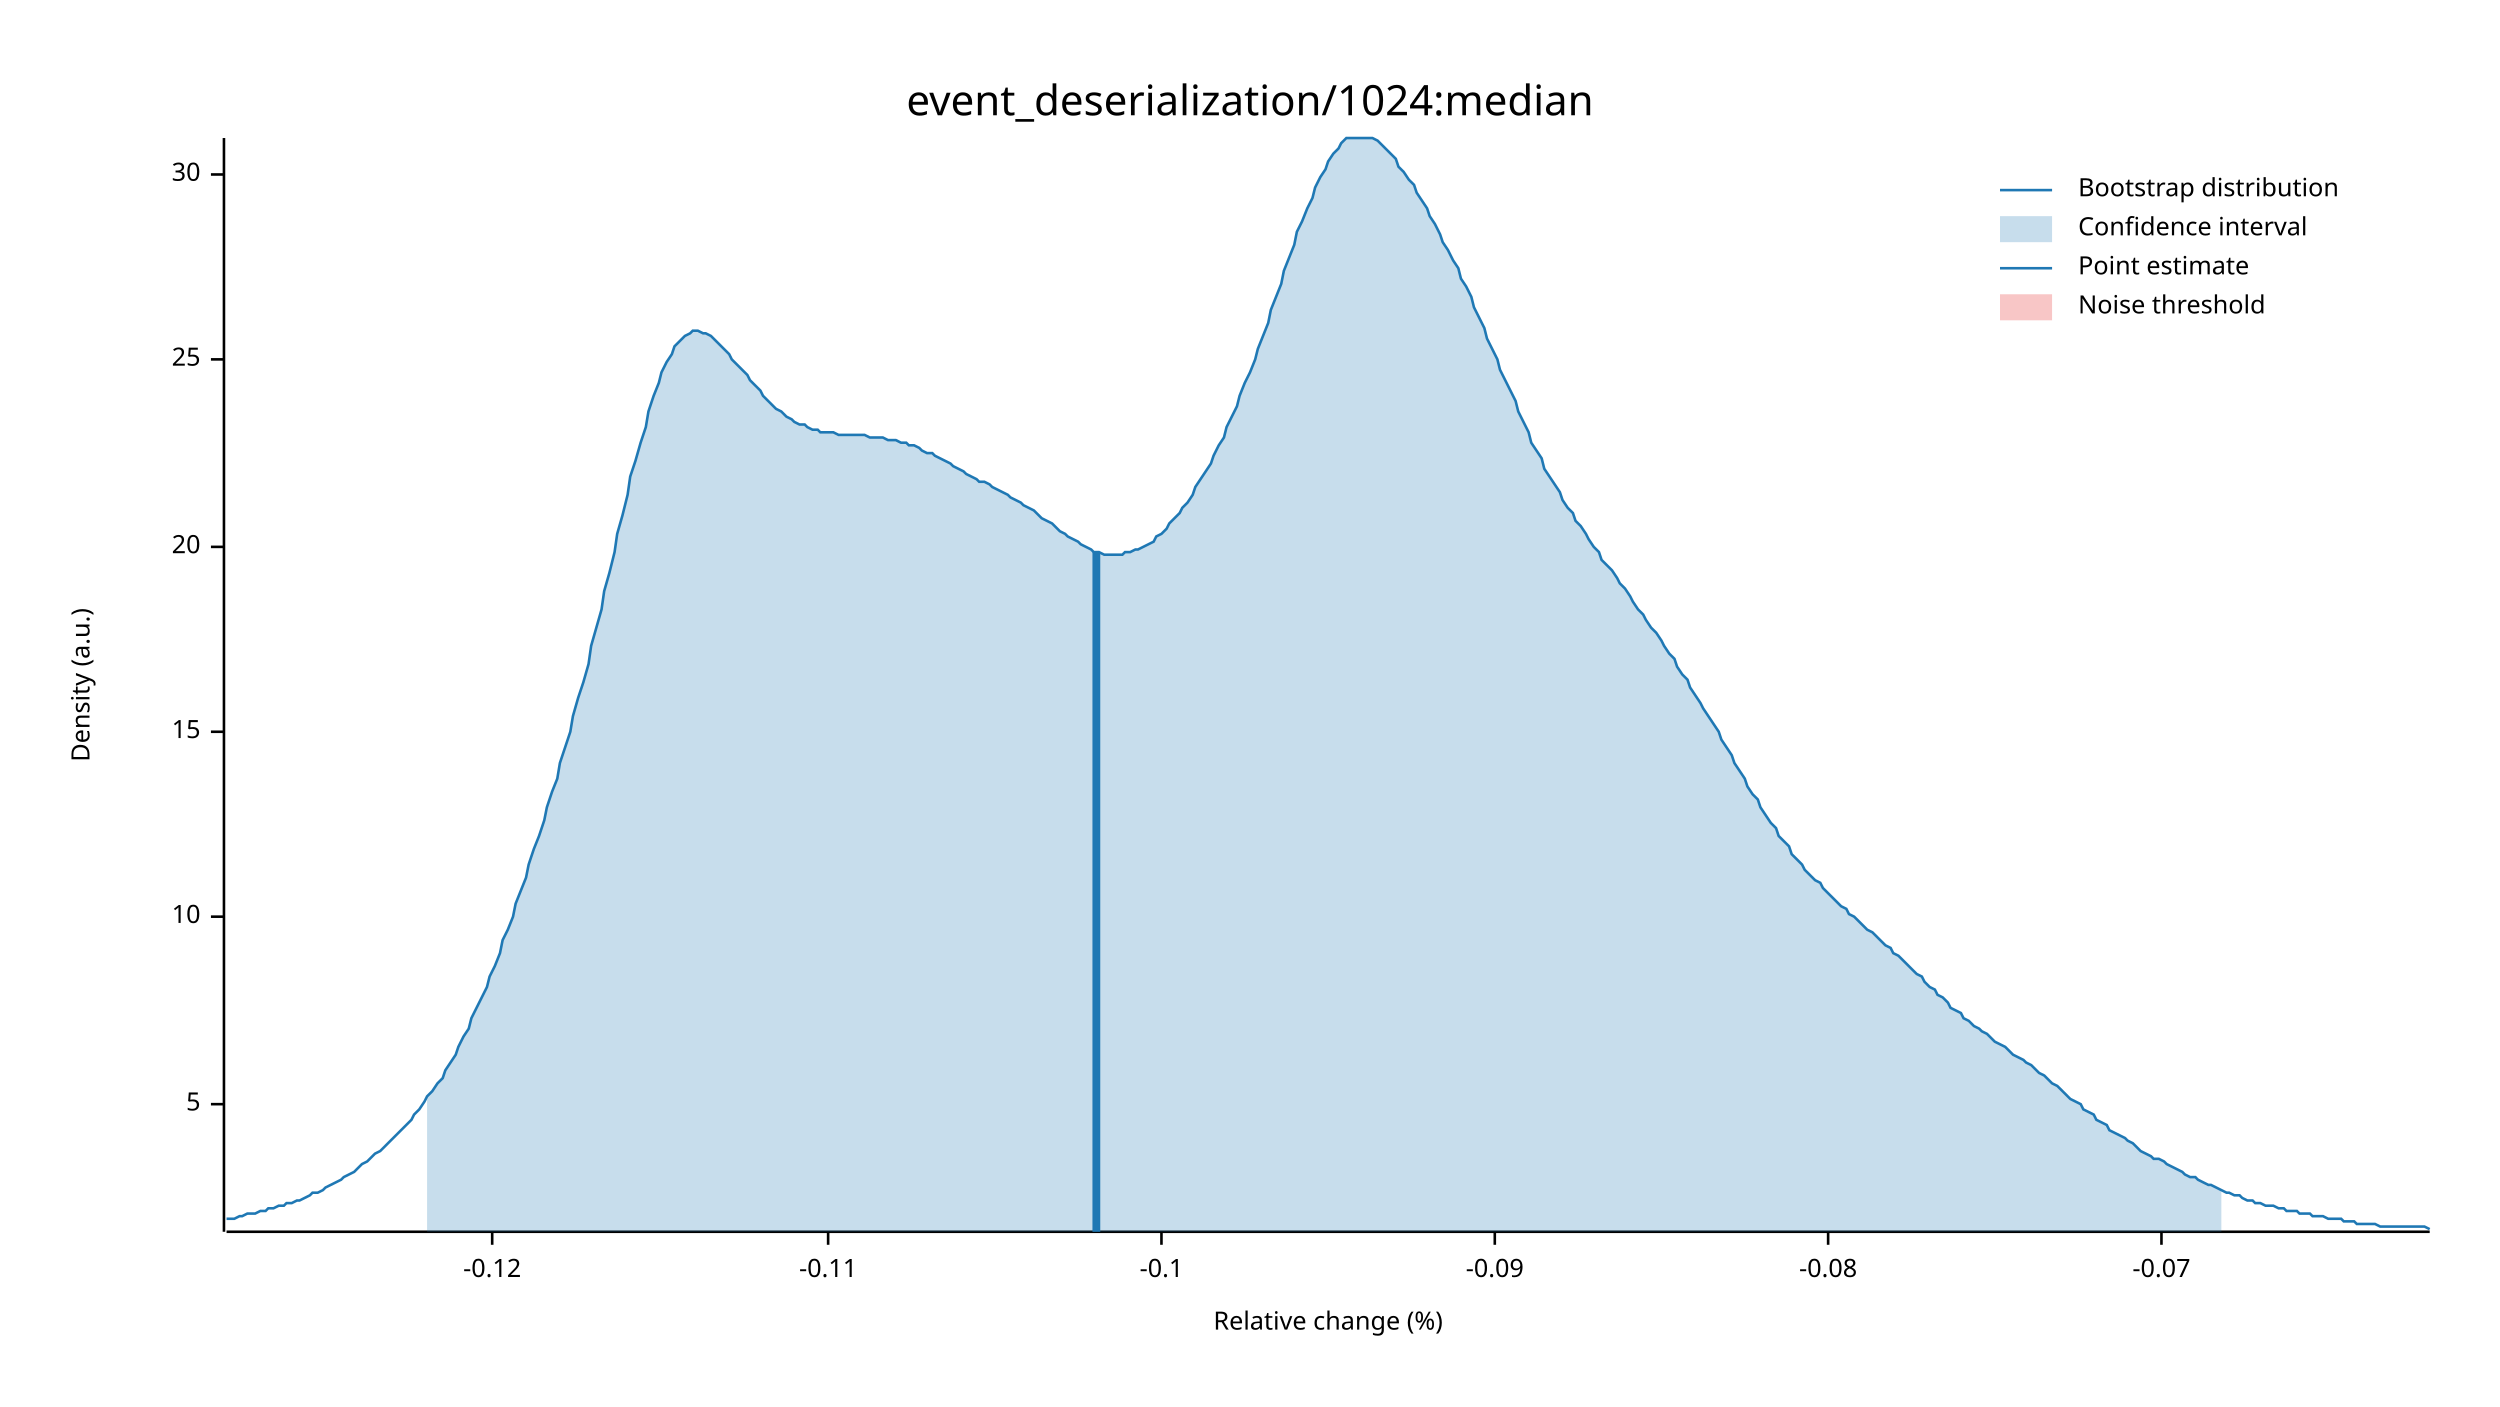
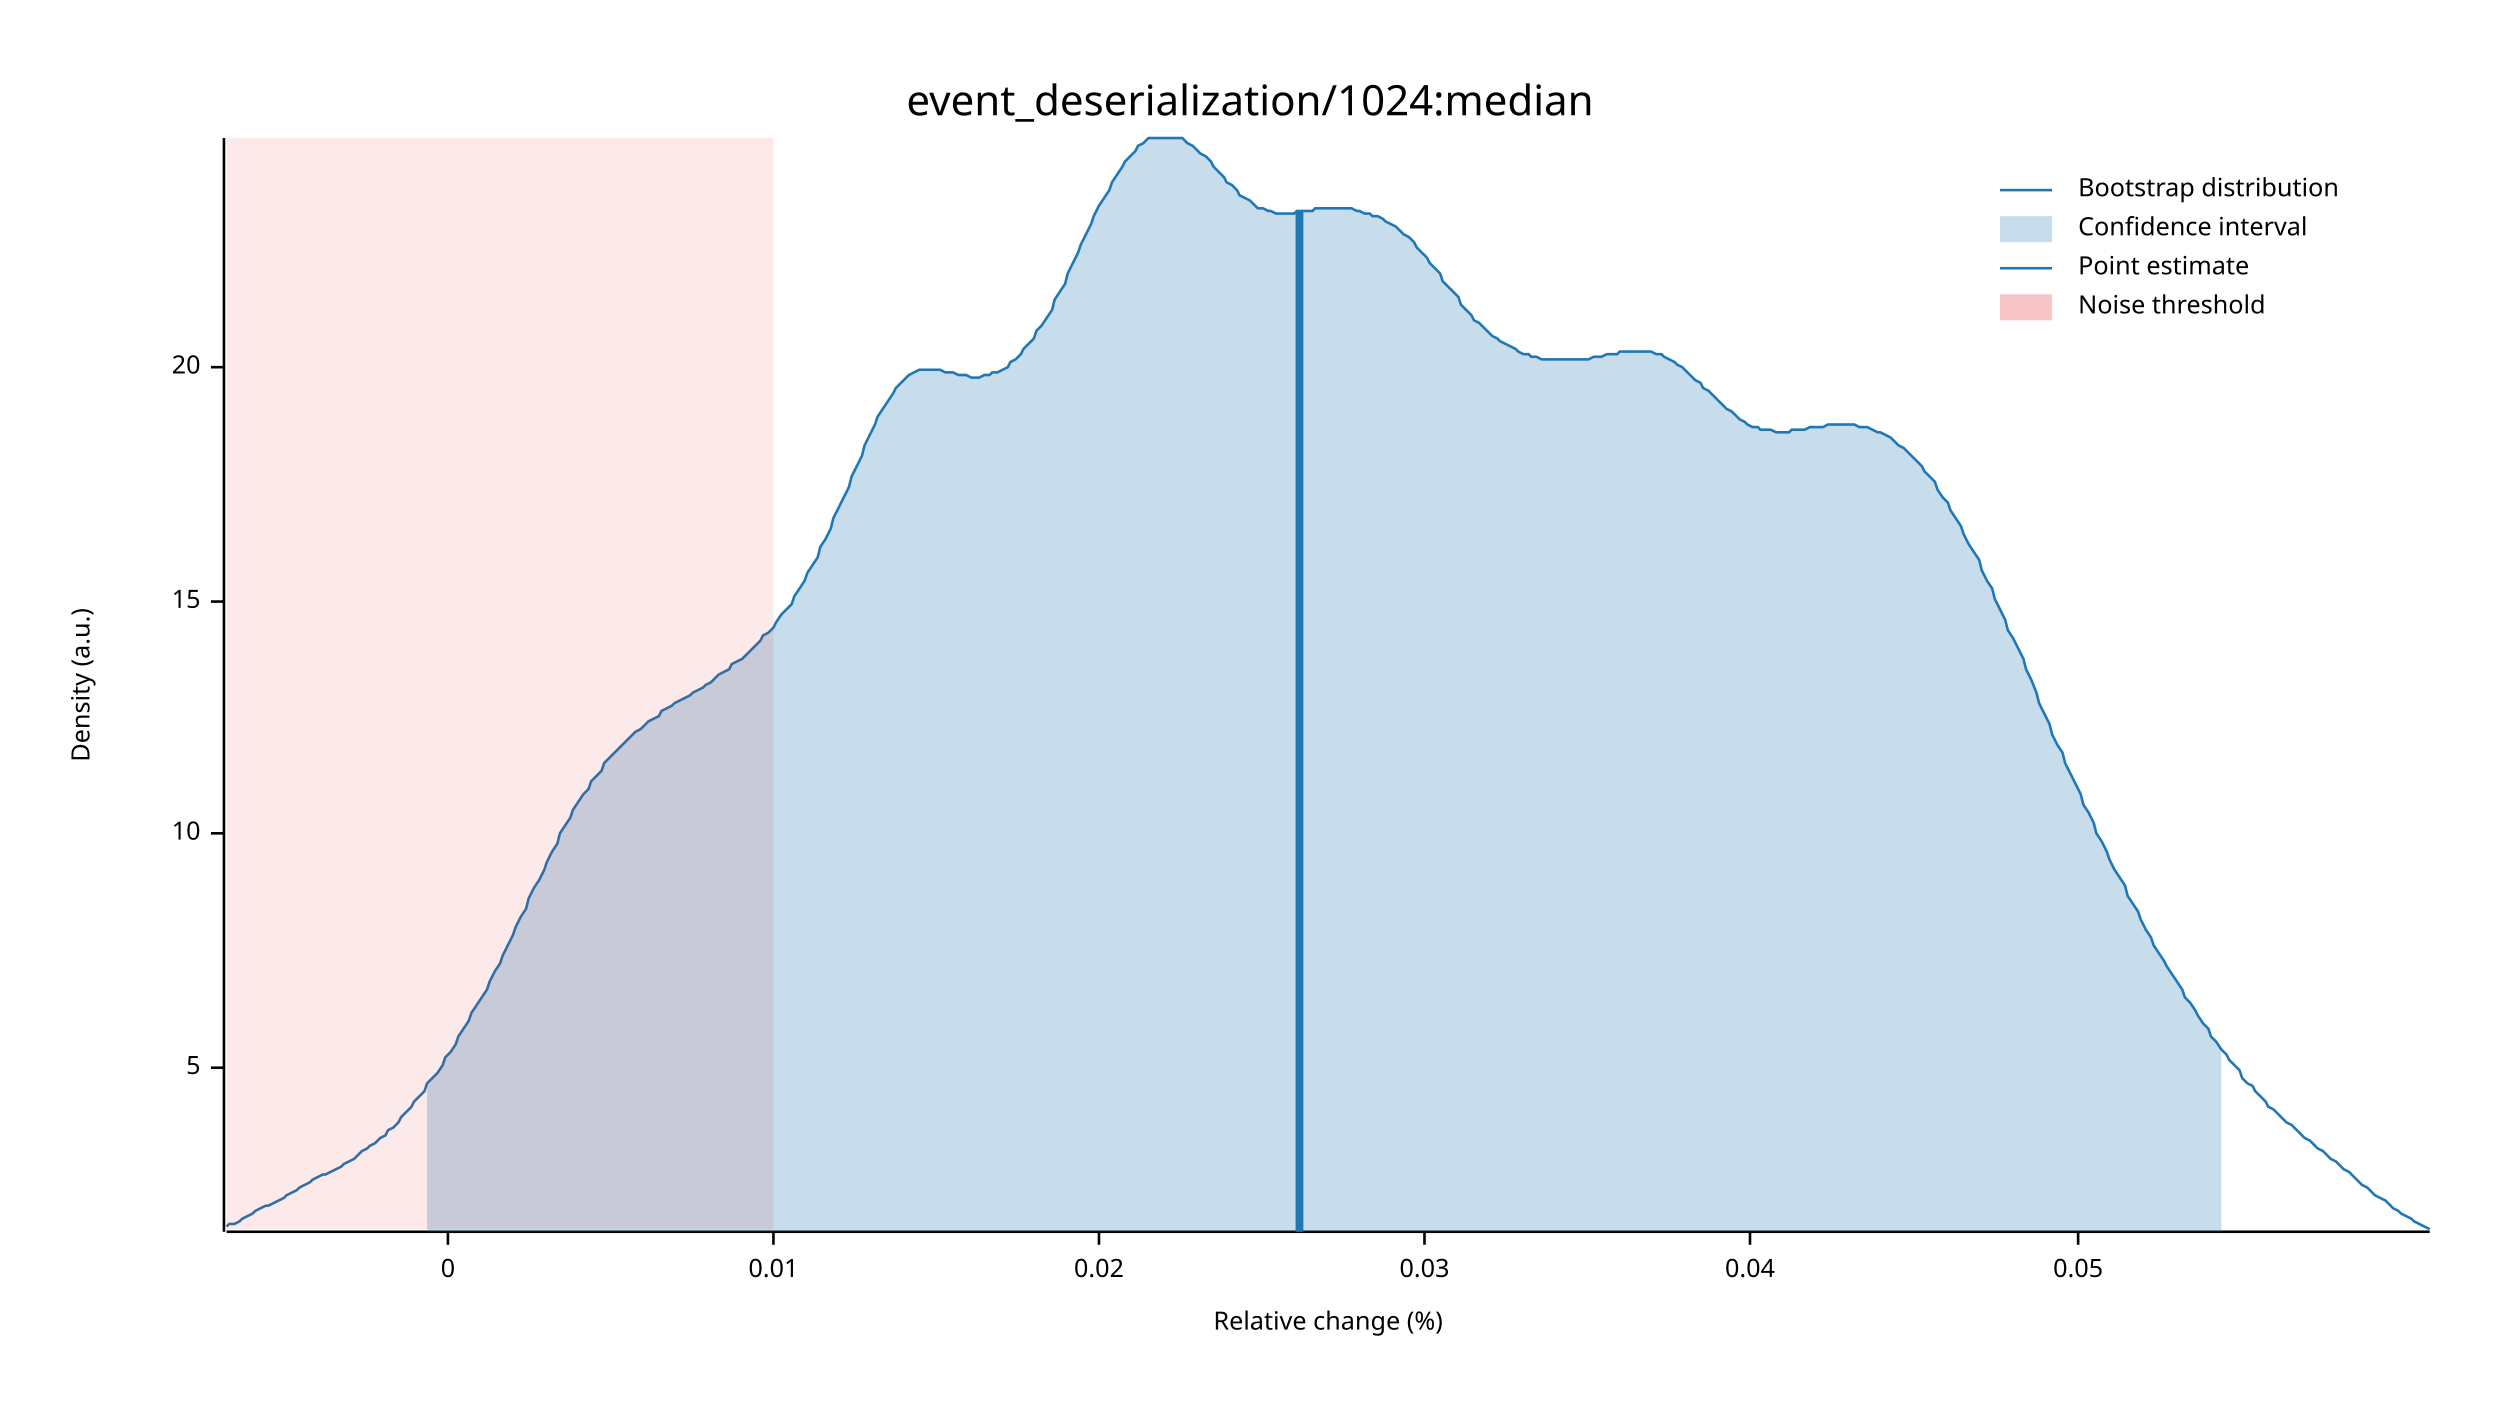
<svg xmlns="http://www.w3.org/2000/svg" width="960" height="540" viewBox="0 0 960 540">
  <text x="480" y="32" dy="0.76em" text-anchor="middle" font-family="sans-serif" font-size="16.129" opacity="1" fill="#000000">
event_deserialization/1024:median
</text>
  <text x="27" y="263" dy="0.76em" text-anchor="middle" font-family="sans-serif" font-size="9.677" opacity="1" fill="#000000" transform="rotate(270, 27, 263)">
Density (a.u.)
</text>
  <text x="510" y="513" dy="-0.5ex" text-anchor="middle" font-family="sans-serif" font-size="9.677" opacity="1" fill="#000000">
Relative change (%)
</text>
  <polyline fill="none" opacity="1" stroke="#000000" stroke-width="1" points="86,53 86,473 " />
-   <text x="77" y="424" dy="0.5ex" text-anchor="end" font-family="sans-serif" font-size="9.677" opacity="1" fill="#000000">
+   <text x="77" y="410" dy="0.5ex" text-anchor="end" font-family="sans-serif" font-size="9.677" opacity="1" fill="#000000">
5
</text>
-   <polyline fill="none" opacity="1" stroke="#000000" stroke-width="1" points="81,424 86,424 " />
-   <text x="77" y="352" dy="0.5ex" text-anchor="end" font-family="sans-serif" font-size="9.677" opacity="1" fill="#000000">
+   <polyline fill="none" opacity="1" stroke="#000000" stroke-width="1" points="81,410 86,410 " />
+   <text x="77" y="320" dy="0.5ex" text-anchor="end" font-family="sans-serif" font-size="9.677" opacity="1" fill="#000000">
10
</text>
-   <polyline fill="none" opacity="1" stroke="#000000" stroke-width="1" points="81,352 86,352 " />
-   <text x="77" y="281" dy="0.5ex" text-anchor="end" font-family="sans-serif" font-size="9.677" opacity="1" fill="#000000">
+   <polyline fill="none" opacity="1" stroke="#000000" stroke-width="1" points="81,320 86,320 " />
+   <text x="77" y="231" dy="0.5ex" text-anchor="end" font-family="sans-serif" font-size="9.677" opacity="1" fill="#000000">
15
</text>
-   <polyline fill="none" opacity="1" stroke="#000000" stroke-width="1" points="81,281 86,281 " />
-   <text x="77" y="210" dy="0.5ex" text-anchor="end" font-family="sans-serif" font-size="9.677" opacity="1" fill="#000000">
+   <polyline fill="none" opacity="1" stroke="#000000" stroke-width="1" points="81,231 86,231 " />
+   <text x="77" y="141" dy="0.5ex" text-anchor="end" font-family="sans-serif" font-size="9.677" opacity="1" fill="#000000">
20
</text>
-   <polyline fill="none" opacity="1" stroke="#000000" stroke-width="1" points="81,210 86,210 " />
-   <text x="77" y="138" dy="0.5ex" text-anchor="end" font-family="sans-serif" font-size="9.677" opacity="1" fill="#000000">
- 25
+   <polyline fill="none" opacity="1" stroke="#000000" stroke-width="1" points="81,141 86,141 " />
+   <polyline fill="none" opacity="1" stroke="#000000" stroke-width="1" points="87,473 933,473 " />
+   <text x="172" y="483" dy="0.76em" text-anchor="middle" font-family="sans-serif" font-size="9.677" opacity="1" fill="#000000">
+ 0
</text>
-   <polyline fill="none" opacity="1" stroke="#000000" stroke-width="1" points="81,138 86,138 " />
-   <text x="77" y="67" dy="0.5ex" text-anchor="end" font-family="sans-serif" font-size="9.677" opacity="1" fill="#000000">
- 30
+   <polyline fill="none" opacity="1" stroke="#000000" stroke-width="1" points="172,473 172,478 " />
+   <text x="297" y="483" dy="0.76em" text-anchor="middle" font-family="sans-serif" font-size="9.677" opacity="1" fill="#000000">
+ 0.01
</text>
-   <polyline fill="none" opacity="1" stroke="#000000" stroke-width="1" points="81,67 86,67 " />
-   <polyline fill="none" opacity="1" stroke="#000000" stroke-width="1" points="87,473 933,473 " />
-   <text x="189" y="483" dy="0.76em" text-anchor="middle" font-family="sans-serif" font-size="9.677" opacity="1" fill="#000000">
- -0.12
+   <polyline fill="none" opacity="1" stroke="#000000" stroke-width="1" points="297,473 297,478 " />
+   <text x="422" y="483" dy="0.76em" text-anchor="middle" font-family="sans-serif" font-size="9.677" opacity="1" fill="#000000">
+ 0.02
</text>
-   <polyline fill="none" opacity="1" stroke="#000000" stroke-width="1" points="189,473 189,478 " />
-   <text x="318" y="483" dy="0.76em" text-anchor="middle" font-family="sans-serif" font-size="9.677" opacity="1" fill="#000000">
- -0.11
+   <polyline fill="none" opacity="1" stroke="#000000" stroke-width="1" points="422,473 422,478 " />
+   <text x="547" y="483" dy="0.76em" text-anchor="middle" font-family="sans-serif" font-size="9.677" opacity="1" fill="#000000">
+ 0.03
</text>
-   <polyline fill="none" opacity="1" stroke="#000000" stroke-width="1" points="318,473 318,478 " />
-   <text x="446" y="483" dy="0.76em" text-anchor="middle" font-family="sans-serif" font-size="9.677" opacity="1" fill="#000000">
- -0.1
+   <polyline fill="none" opacity="1" stroke="#000000" stroke-width="1" points="547,473 547,478 " />
+   <text x="672" y="483" dy="0.76em" text-anchor="middle" font-family="sans-serif" font-size="9.677" opacity="1" fill="#000000">
+ 0.04
</text>
-   <polyline fill="none" opacity="1" stroke="#000000" stroke-width="1" points="446,473 446,478 " />
-   <text x="574" y="483" dy="0.76em" text-anchor="middle" font-family="sans-serif" font-size="9.677" opacity="1" fill="#000000">
- -0.09
+   <polyline fill="none" opacity="1" stroke="#000000" stroke-width="1" points="672,473 672,478 " />
+   <text x="798" y="483" dy="0.76em" text-anchor="middle" font-family="sans-serif" font-size="9.677" opacity="1" fill="#000000">
+ 0.05
</text>
-   <polyline fill="none" opacity="1" stroke="#000000" stroke-width="1" points="574,473 574,478 " />
-   <text x="702" y="483" dy="0.76em" text-anchor="middle" font-family="sans-serif" font-size="9.677" opacity="1" fill="#000000">
- -0.08
- </text>
-   <polyline fill="none" opacity="1" stroke="#000000" stroke-width="1" points="702,473 702,478 " />
-   <text x="830" y="483" dy="0.76em" text-anchor="middle" font-family="sans-serif" font-size="9.677" opacity="1" fill="#000000">
- -0.07
- </text>
-   <polyline fill="none" opacity="1" stroke="#000000" stroke-width="1" points="830,473 830,478 " />
-   <polyline fill="none" opacity="1" stroke="#1F78B4" stroke-width="1" points="87,468 88,468 90,468 92,467 93,467 95,466 97,466 98,466 100,465 102,465 103,464 105,464 107,463 109,463 110,462 112,462 114,461 115,461 117,460 119,459 120,458 122,458 124,457 125,456 127,455 129,454 131,453 132,452 134,451 136,450 137,449 139,447 141,446 142,445 144,443 146,442 148,440 149,439 151,437 153,435 154,434 156,432 158,430 159,428 161,426 163,423 164,421 166,419 168,416 170,414 171,411 173,408 175,405 176,402 178,398 180,395 181,391 183,387 185,383 187,379 188,375 190,371 192,366 193,361 195,357 197,352 198,347 200,342 202,337 203,332 205,326 207,321 209,315 210,310 212,304 214,299 215,293 217,287 219,281 220,275 222,268 224,262 226,255 227,248 229,241 231,234 232,227 234,220 236,212 237,205 239,198 241,190 242,183 244,177 246,170 248,164 249,158 251,152 253,147 254,143 256,139 258,136 259,133 261,131 263,129 265,128 266,127 268,127 270,128 271,128 273,129 275,131 276,132 278,134 280,136 281,138 283,140 285,142 287,144 288,146 290,148 292,150 293,152 295,154 297,156 298,157 300,158 302,160 304,161 305,162 307,163 309,163 310,164 312,165 314,165 315,166 317,166 319,166 320,166 322,167 324,167 326,167 327,167 329,167 331,167 332,167 334,168 336,168 337,168 339,168 341,169 343,169 344,169 346,170 348,170 349,171 351,171 353,172 354,173 356,174 358,174 359,175 361,176 363,177 365,178 366,179 368,180 370,181 371,182 373,183 375,184 376,185 378,185 380,186 381,187 383,188 385,189 387,190 388,191 390,192 392,193 393,194 395,195 397,196 398,197 400,199 402,200 404,201 405,202 407,204 409,205 410,206 412,207 414,208 415,209 417,210 419,211 420,212 422,212 424,213 426,213 427,213 429,213 431,213 432,212 434,212 436,211 437,211 439,210 441,209 443,208 444,206 446,205 448,203 449,201 451,199 453,197 454,195 456,193 458,190 459,187 461,184 463,181 465,178 466,175 468,171 470,168 471,164 473,160 475,156 476,152 478,147 480,143 482,138 483,134 485,129 487,124 488,119 490,114 492,109 493,104 495,99 497,94 498,89 500,85 502,80 504,76 505,72 507,68 509,65 510,62 512,59 514,57 515,55 517,53 519,53 521,53 522,53 524,53 526,53 527,53 529,54 531,56 532,57 534,59 536,61 537,64 539,66 541,69 543,71 544,74 546,77 548,80 549,83 551,86 553,90 554,93 556,96 558,100 560,103 561,107 563,110 565,114 566,118 568,122 570,126 571,130 573,134 575,138 576,142 578,146 580,150 582,154 583,158 585,162 587,166 588,170 590,173 592,176 593,180 595,183 597,186 599,189 600,192 602,195 604,197 605,200 607,202 609,205 610,207 612,210 614,212 615,215 617,217 619,219 621,222 622,224 624,226 626,229 627,231 629,234 631,236 632,238 634,241 636,243 638,246 639,248 641,251 643,253 644,256 646,259 648,261 649,264 651,267 653,270 654,272 656,275 658,278 660,281 661,284 663,287 665,290 666,293 668,296 670,299 671,302 673,305 675,307 676,310 678,313 680,316 682,318 683,321 685,323 687,325 688,328 690,330 692,332 693,334 695,336 697,338 699,339 700,341 702,343 704,345 705,346 707,348 709,349 710,351 712,352 714,354 715,355 717,357 719,358 721,360 722,361 724,363 726,364 727,366 729,367 731,369 732,370 734,372 736,374 738,375 739,377 741,379 743,380 744,382 746,383 748,385 749,387 751,388 753,389 754,391 756,392 758,394 760,395 761,396 763,397 765,399 766,400 768,401 770,402 771,403 773,405 775,406 777,407 778,408 780,409 782,411 783,412 785,413 787,415 788,416 790,417 792,419 793,420 795,422 797,423 799,424 800,426 802,427 804,428 805,430 807,431 809,432 810,434 812,435 814,436 816,437 817,438 819,439 821,441 822,442 824,443 826,444 827,445 829,445 831,446 832,447 834,448 836,449 838,450 839,451 841,452 843,452 844,453 846,454 848,455 849,455 851,456 853,457 855,458 856,458 858,459 860,459 861,460 863,461 865,461 866,462 868,462 870,463 871,463 873,463 875,464 877,464 878,465 880,465 882,465 883,466 885,466 887,466 888,467 890,467 892,467 894,468 895,468 897,468 899,468 900,469 902,469 904,469 905,470 907,470 909,470 910,470 912,470 914,471 916,471 917,471 919,471 921,471 922,471 924,471 926,471 927,471 929,471 931,471 933,472 " />
-   <polygon opacity="0.25" fill="#1F78B4" points="164,421 166,419 168,416 170,414 171,411 173,408 175,405 176,402 178,398 180,395 181,391 183,387 185,383 187,379 188,375 190,371 192,366 193,361 195,357 197,352 198,347 200,342 202,337 203,332 205,326 207,321 209,315 210,310 212,304 214,299 215,293 217,287 219,281 220,275 222,268 224,262 226,255 227,248 229,241 231,234 232,227 234,220 236,212 237,205 239,198 241,190 242,183 244,177 246,170 248,164 249,158 251,152 253,147 254,143 256,139 258,136 259,133 261,131 263,129 265,128 266,127 268,127 270,128 271,128 273,129 275,131 276,132 278,134 280,136 281,138 283,140 285,142 287,144 288,146 290,148 292,150 293,152 295,154 297,156 298,157 300,158 302,160 304,161 305,162 307,163 309,163 310,164 312,165 314,165 315,166 317,166 319,166 320,166 322,167 324,167 326,167 327,167 329,167 331,167 332,167 334,168 336,168 337,168 339,168 341,169 343,169 344,169 346,170 348,170 349,171 351,171 353,172 354,173 356,174 358,174 359,175 361,176 363,177 365,178 366,179 368,180 370,181 371,182 373,183 375,184 376,185 378,185 380,186 381,187 383,188 385,189 387,190 388,191 390,192 392,193 393,194 395,195 397,196 398,197 400,199 402,200 404,201 405,202 407,204 409,205 410,206 412,207 414,208 415,209 417,210 419,211 420,212 422,212 424,213 426,213 427,213 429,213 431,213 432,212 434,212 436,211 437,211 439,210 441,209 443,208 444,206 446,205 448,203 449,201 451,199 453,197 454,195 456,193 458,190 459,187 461,184 463,181 465,178 466,175 468,171 470,168 471,164 473,160 475,156 476,152 478,147 480,143 482,138 483,134 485,129 487,124 488,119 490,114 492,109 493,104 495,99 497,94 498,89 500,85 502,80 504,76 505,72 507,68 509,65 510,62 512,59 514,57 515,55 517,53 519,53 521,53 522,53 524,53 526,53 527,53 529,54 531,56 532,57 534,59 536,61 537,64 539,66 541,69 543,71 544,74 546,77 548,80 549,83 551,86 553,90 554,93 556,96 558,100 560,103 561,107 563,110 565,114 566,118 568,122 570,126 571,130 573,134 575,138 576,142 578,146 580,150 582,154 583,158 585,162 587,166 588,170 590,173 592,176 593,180 595,183 597,186 599,189 600,192 602,195 604,197 605,200 607,202 609,205 610,207 612,210 614,212 615,215 617,217 619,219 621,222 622,224 624,226 626,229 627,231 629,234 631,236 632,238 634,241 636,243 638,246 639,248 641,251 643,253 644,256 646,259 648,261 649,264 651,267 653,270 654,272 656,275 658,278 660,281 661,284 663,287 665,290 666,293 668,296 670,299 671,302 673,305 675,307 676,310 678,313 680,316 682,318 683,321 685,323 687,325 688,328 690,330 692,332 693,334 695,336 697,338 699,339 700,341 702,343 704,345 705,346 707,348 709,349 710,351 712,352 714,354 715,355 717,357 719,358 721,360 722,361 724,363 726,364 727,366 729,367 731,369 732,370 734,372 736,374 738,375 739,377 741,379 743,380 744,382 746,383 748,385 749,387 751,388 753,389 754,391 756,392 758,394 760,395 761,396 763,397 765,399 766,400 768,401 770,402 771,403 773,405 775,406 777,407 778,408 780,409 782,411 783,412 785,413 787,415 788,416 790,417 792,419 793,420 795,422 797,423 799,424 800,426 802,427 804,428 805,430 807,431 809,432 810,434 812,435 814,436 816,437 817,438 819,439 821,441 822,442 824,443 826,444 827,445 829,445 831,446 832,447 834,448 836,449 838,450 839,451 841,452 843,452 844,453 846,454 848,455 849,455 851,456 853,457 853,473 164,473 " />
-   <polyline fill="none" opacity="1" stroke="#1F78B4" stroke-width="3" points="421,473 421,212 " />
-   <rect x="510" y="53" width="0" height="419" opacity="0.1" fill="#E31A1C" stroke="none" />
+   <polyline fill="none" opacity="1" stroke="#000000" stroke-width="1" points="798,473 798,478 " />
+   <polyline fill="none" opacity="1" stroke="#1F78B4" stroke-width="1" points="87,471 88,470 90,470 92,469 93,468 95,467 97,466 98,465 100,464 102,463 103,463 105,462 107,461 109,460 110,459 112,458 114,457 115,456 117,455 119,454 120,453 122,452 124,451 125,451 127,450 129,449 131,448 132,447 134,446 136,445 137,444 139,442 141,441 142,440 144,439 146,437 148,436 149,434 151,433 153,431 154,429 156,427 158,425 159,423 161,421 163,419 164,416 166,414 168,412 170,409 171,406 173,404 175,401 176,398 178,395 180,392 181,389 183,386 185,383 187,380 188,377 190,373 192,370 193,367 195,363 197,359 198,356 200,352 202,349 203,345 205,341 207,338 209,334 210,331 212,327 214,324 215,320 217,317 219,314 220,311 222,308 224,305 226,303 227,300 229,298 231,296 232,293 234,291 236,289 237,288 239,286 241,284 242,283 244,281 246,280 248,278 249,277 251,276 253,275 254,273 256,272 258,271 259,270 261,269 263,268 265,267 266,266 268,265 270,264 271,263 273,262 275,260 276,259 278,258 280,257 281,255 283,254 285,253 287,251 288,250 290,248 292,246 293,244 295,243 297,241 298,239 300,236 302,234 304,232 305,229 307,226 309,223 310,220 312,217 314,214 315,210 317,207 319,203 320,199 322,195 324,191 326,187 327,183 329,179 331,175 332,171 334,167 336,163 337,160 339,157 341,154 343,151 344,149 346,147 348,145 349,144 351,143 353,142 354,142 356,142 358,142 359,142 361,142 363,143 365,143 366,143 368,144 370,144 371,144 373,145 375,145 376,145 378,144 380,144 381,143 383,143 385,142 387,141 388,139 390,138 392,136 393,134 395,132 397,130 398,127 400,125 402,122 404,119 405,115 407,112 409,109 410,105 412,101 414,97 415,94 417,90 419,86 420,83 422,79 424,76 426,73 427,70 429,67 431,64 432,62 434,60 436,58 437,56 439,55 441,53 443,53 444,53 446,53 448,53 449,53 451,53 453,53 454,53 456,55 458,56 459,57 461,59 463,60 465,62 466,64 468,66 470,68 471,70 473,71 475,73 476,75 478,76 480,77 482,79 483,80 485,80 487,81 488,81 490,82 492,82 493,82 495,82 497,82 498,81 500,81 502,81 504,81 505,80 507,80 509,80 510,80 512,80 514,80 515,80 517,80 519,80 521,81 522,81 524,82 526,82 527,83 529,83 531,84 532,85 534,86 536,87 537,88 539,90 541,91 543,93 544,95 546,97 548,99 549,101 551,103 553,105 554,108 556,110 558,112 560,114 561,117 563,119 565,121 566,123 568,124 570,126 571,127 573,129 575,130 576,131 578,132 580,133 582,134 583,135 585,136 587,136 588,137 590,137 592,138 593,138 595,138 597,138 599,138 600,138 602,138 604,138 605,138 607,138 609,138 610,138 612,137 614,137 615,137 617,136 619,136 621,136 622,135 624,135 626,135 627,135 629,135 631,135 632,135 634,135 636,136 638,136 639,137 641,138 643,139 644,140 646,141 648,143 649,144 651,146 653,147 654,149 656,150 658,152 660,154 661,155 663,157 665,158 666,159 668,161 670,162 671,163 673,164 675,164 676,165 678,165 680,165 682,166 683,166 685,166 687,166 688,165 690,165 692,165 693,165 695,164 697,164 699,164 700,164 702,163 704,163 705,163 707,163 709,163 710,163 712,163 714,164 715,164 717,164 719,165 721,166 722,166 724,167 726,168 727,169 729,171 731,172 732,173 734,175 736,177 738,179 739,181 741,183 743,185 744,188 746,191 748,193 749,196 751,199 753,202 754,205 756,209 758,212 760,215 761,219 763,223 765,226 766,230 768,234 770,238 771,242 773,245 775,249 777,253 778,257 780,261 782,266 783,270 785,274 787,278 788,282 790,286 792,289 793,293 795,297 797,301 799,305 800,309 802,312 804,316 805,320 807,323 809,327 810,330 812,334 814,337 816,340 817,344 819,347 821,350 822,353 824,357 826,360 827,363 829,366 831,369 832,371 834,374 836,377 838,380 839,383 841,385 843,388 844,390 846,393 848,395 849,398 851,400 853,403 855,405 856,407 858,409 860,411 861,414 863,416 865,417 866,419 868,421 870,423 871,425 873,426 875,428 877,430 878,431 880,432 882,434 883,435 885,437 887,438 888,439 890,441 892,442 894,444 895,445 897,446 899,448 900,449 902,450 904,452 905,453 907,455 909,456 910,457 912,459 914,460 916,461 917,462 919,464 921,465 922,466 924,467 926,468 927,469 929,470 931,471 933,472 " />
+   <polygon opacity="0.25" fill="#1F78B4" points="164,416 166,414 168,412 170,409 171,406 173,404 175,401 176,398 178,395 180,392 181,389 183,386 185,383 187,380 188,377 190,373 192,370 193,367 195,363 197,359 198,356 200,352 202,349 203,345 205,341 207,338 209,334 210,331 212,327 214,324 215,320 217,317 219,314 220,311 222,308 224,305 226,303 227,300 229,298 231,296 232,293 234,291 236,289 237,288 239,286 241,284 242,283 244,281 246,280 248,278 249,277 251,276 253,275 254,273 256,272 258,271 259,270 261,269 263,268 265,267 266,266 268,265 270,264 271,263 273,262 275,260 276,259 278,258 280,257 281,255 283,254 285,253 287,251 288,250 290,248 292,246 293,244 295,243 297,241 298,239 300,236 302,234 304,232 305,229 307,226 309,223 310,220 312,217 314,214 315,210 317,207 319,203 320,199 322,195 324,191 326,187 327,183 329,179 331,175 332,171 334,167 336,163 337,160 339,157 341,154 343,151 344,149 346,147 348,145 349,144 351,143 353,142 354,142 356,142 358,142 359,142 361,142 363,143 365,143 366,143 368,144 370,144 371,144 373,145 375,145 376,145 378,144 380,144 381,143 383,143 385,142 387,141 388,139 390,138 392,136 393,134 395,132 397,130 398,127 400,125 402,122 404,119 405,115 407,112 409,109 410,105 412,101 414,97 415,94 417,90 419,86 420,83 422,79 424,76 426,73 427,70 429,67 431,64 432,62 434,60 436,58 437,56 439,55 441,53 443,53 444,53 446,53 448,53 449,53 451,53 453,53 454,53 456,55 458,56 459,57 461,59 463,60 465,62 466,64 468,66 470,68 471,70 473,71 475,73 476,75 478,76 480,77 482,79 483,80 485,80 487,81 488,81 490,82 492,82 493,82 495,82 497,82 498,81 500,81 502,81 504,81 505,80 507,80 509,80 510,80 512,80 514,80 515,80 517,80 519,80 521,81 522,81 524,82 526,82 527,83 529,83 531,84 532,85 534,86 536,87 537,88 539,90 541,91 543,93 544,95 546,97 548,99 549,101 551,103 553,105 554,108 556,110 558,112 560,114 561,117 563,119 565,121 566,123 568,124 570,126 571,127 573,129 575,130 576,131 578,132 580,133 582,134 583,135 585,136 587,136 588,137 590,137 592,138 593,138 595,138 597,138 599,138 600,138 602,138 604,138 605,138 607,138 609,138 610,138 612,137 614,137 615,137 617,136 619,136 621,136 622,135 624,135 626,135 627,135 629,135 631,135 632,135 634,135 636,136 638,136 639,137 641,138 643,139 644,140 646,141 648,143 649,144 651,146 653,147 654,149 656,150 658,152 660,154 661,155 663,157 665,158 666,159 668,161 670,162 671,163 673,164 675,164 676,165 678,165 680,165 682,166 683,166 685,166 687,166 688,165 690,165 692,165 693,165 695,164 697,164 699,164 700,164 702,163 704,163 705,163 707,163 709,163 710,163 712,163 714,164 715,164 717,164 719,165 721,166 722,166 724,167 726,168 727,169 729,171 731,172 732,173 734,175 736,177 738,179 739,181 741,183 743,185 744,188 746,191 748,193 749,196 751,199 753,202 754,205 756,209 758,212 760,215 761,219 763,223 765,226 766,230 768,234 770,238 771,242 773,245 775,249 777,253 778,257 780,261 782,266 783,270 785,274 787,278 788,282 790,286 792,289 793,293 795,297 797,301 799,305 800,309 802,312 804,316 805,320 807,323 809,327 810,330 812,334 814,337 816,340 817,344 819,347 821,350 822,353 824,357 826,360 827,363 829,366 831,369 832,371 834,374 836,377 838,380 839,383 841,385 843,388 844,390 846,393 848,395 849,398 851,400 853,403 853,473 164,473 " />
+   <polyline fill="none" opacity="1" stroke="#1F78B4" stroke-width="3" points="499,473 499,81 " />
+   <rect x="87" y="53" width="210" height="419" opacity="0.1" fill="#E31A1C" stroke="none" />
  <text x="798" y="68" dy="0.76em" text-anchor="start" font-family="sans-serif" font-size="9.677" opacity="1" fill="#000000">
Bootstrap distribution
</text>
  <text x="798" y="83" dy="0.76em" text-anchor="start" font-family="sans-serif" font-size="9.677" opacity="1" fill="#000000">
Confidence interval
</text>
  <text x="798" y="98" dy="0.76em" text-anchor="start" font-family="sans-serif" font-size="9.677" opacity="1" fill="#000000">
Point estimate
</text>
  <text x="798" y="113" dy="0.76em" text-anchor="start" font-family="sans-serif" font-size="9.677" opacity="1" fill="#000000">
Noise threshold
</text>
  <polyline fill="none" opacity="1" stroke="#1F78B4" stroke-width="1" points="768,73 788,73 " />
  <rect x="768" y="83" width="20" height="10" opacity="0.25" fill="#1F78B4" stroke="none" />
  <polyline fill="none" opacity="1" stroke="#1F78B4" stroke-width="1" points="768,103 788,103 " />
  <rect x="768" y="113" width="20" height="10" opacity="0.25" fill="#E31A1C" stroke="none" />
</svg>
